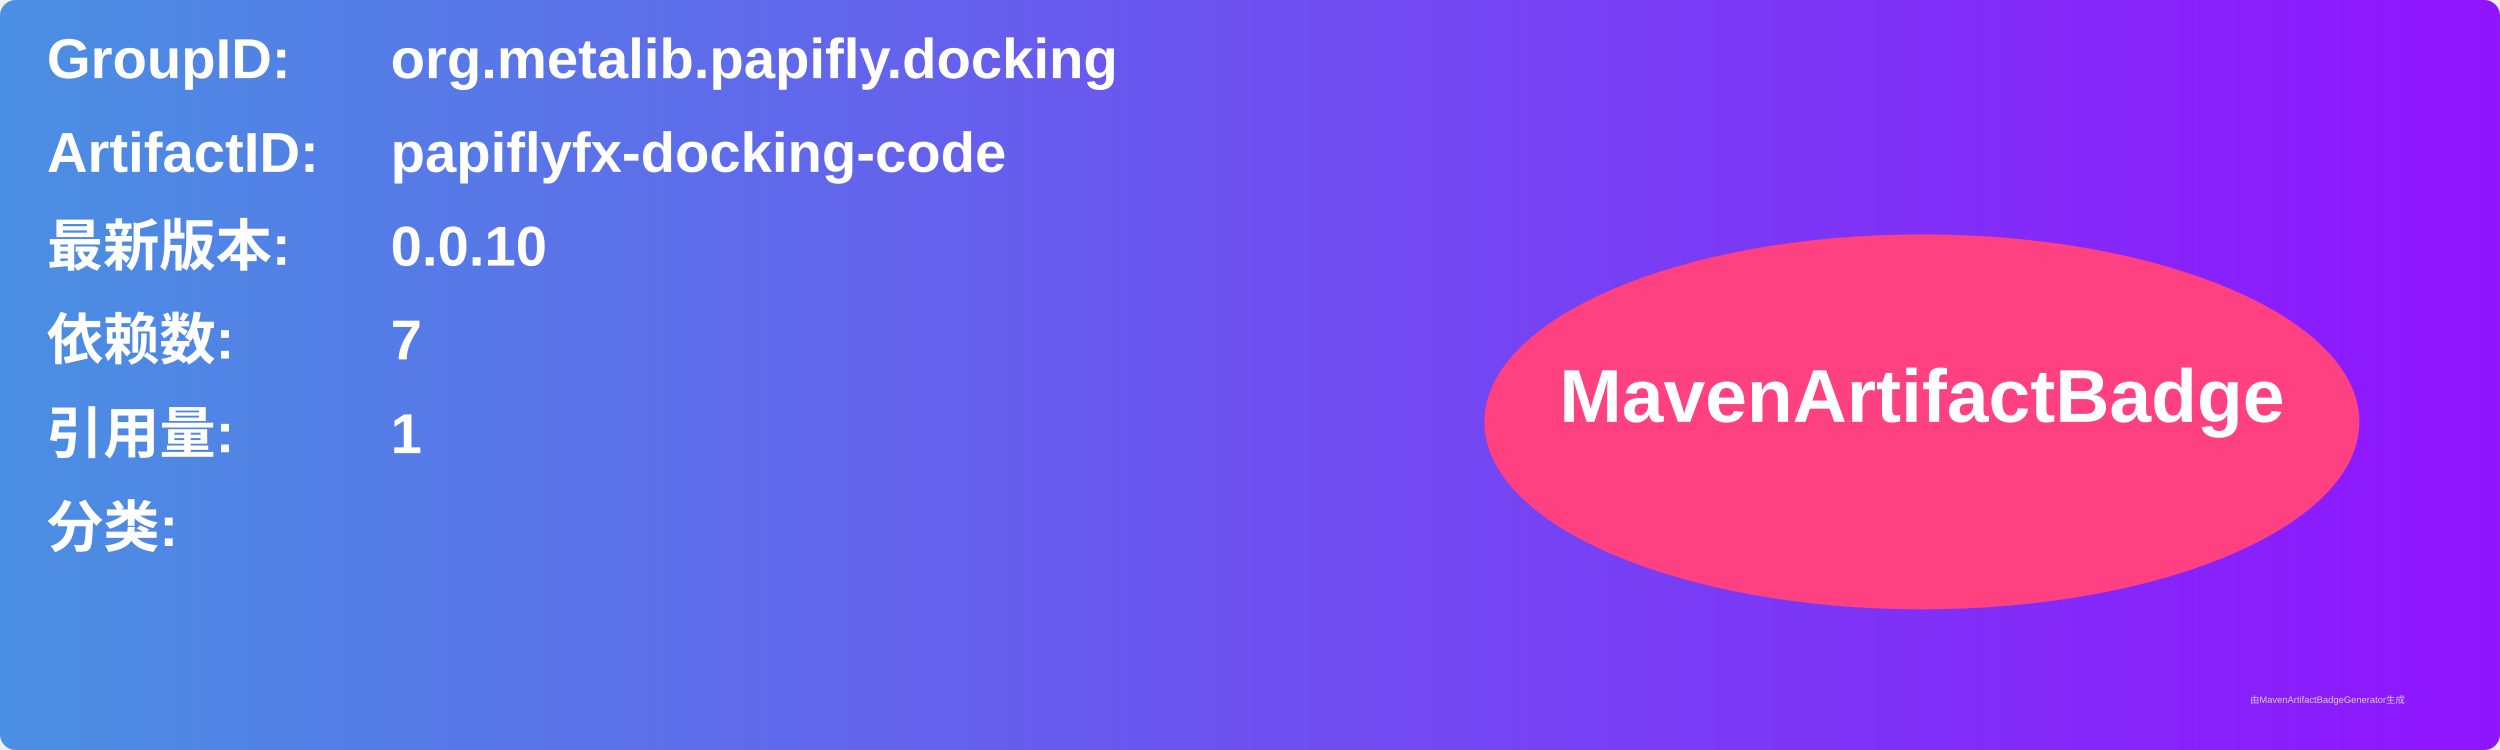
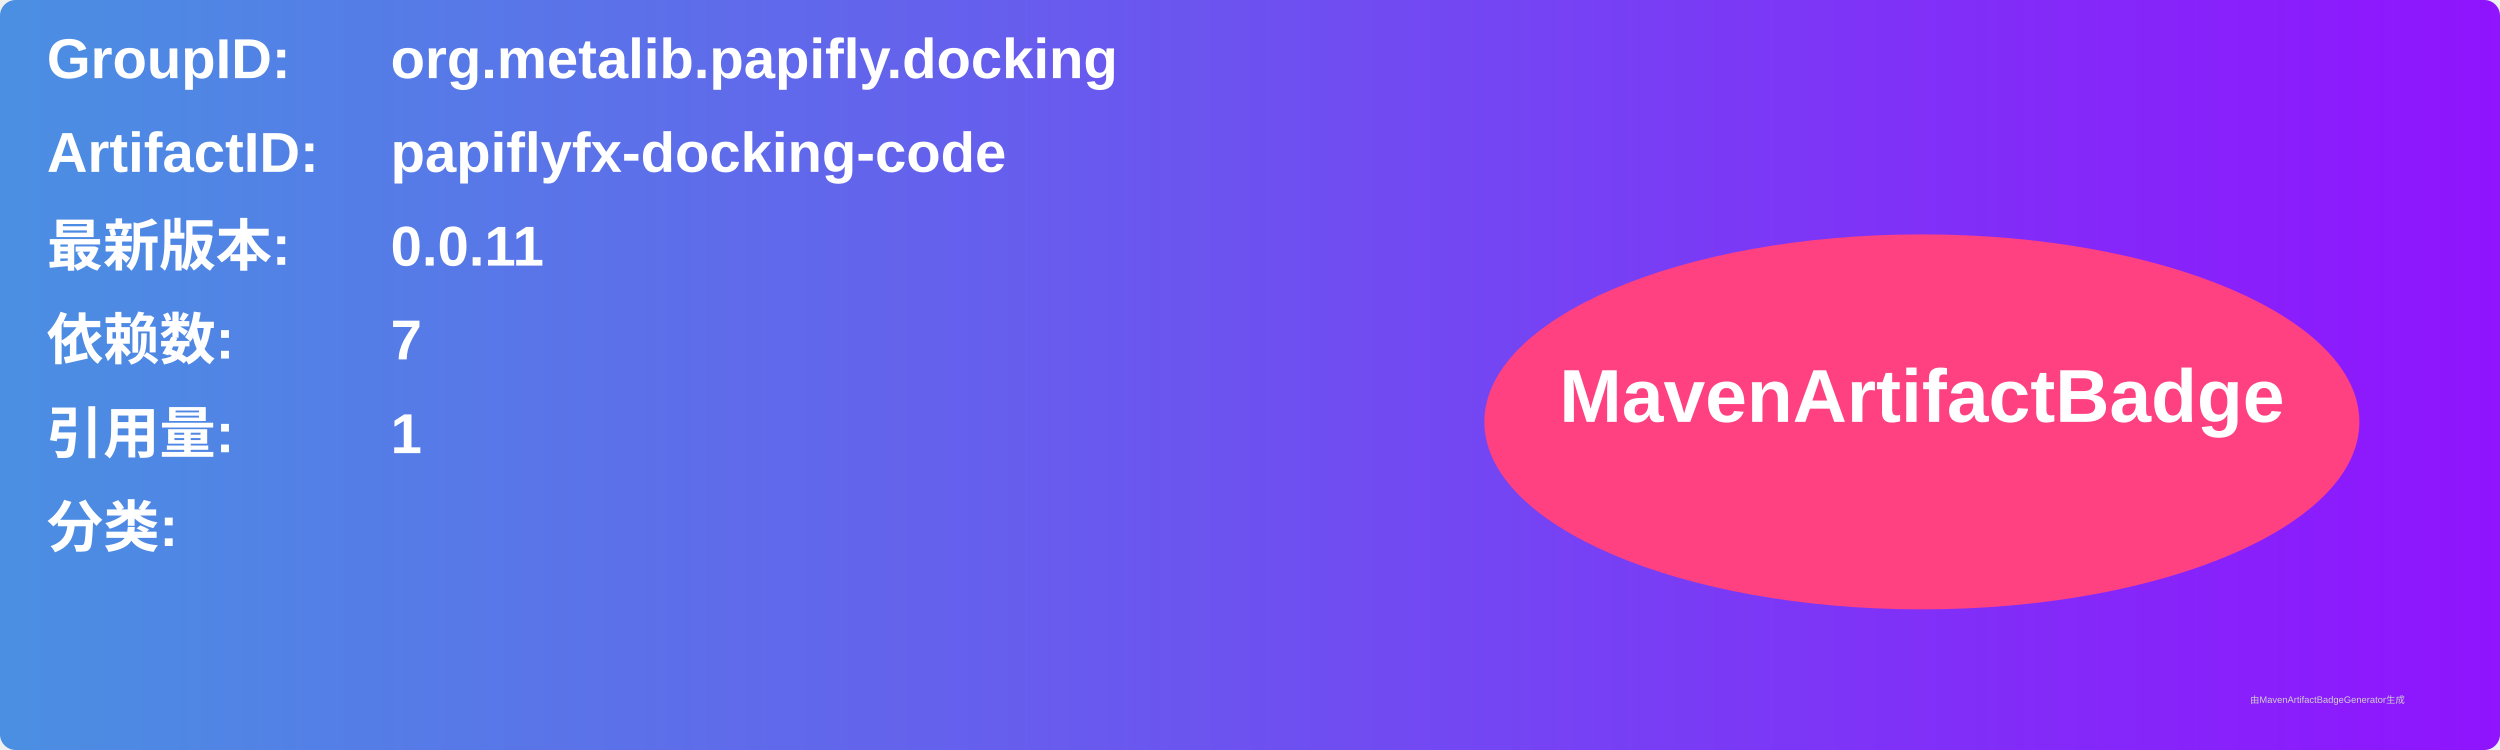
<svg xmlns="http://www.w3.org/2000/svg" width="800" height="240" viewBox="0 0 800 240">
  <linearGradient id="grad" x1="0%" y1="0%" x2="100%" y2="0%">
    <stop offset="0%" stop-color="#4a90e2" />
    <stop offset="100%" stop-color="#9013fe" />
  </linearGradient>
  <rect width="100%" height="100%" rx="5" ry="5" fill="url(#grad)" />
  <g transform="translate(15, 15)">
    <text x="0" y="10" font-family="Arial" font-size="18" fill="white" font-weight="bold" width="260">GroupID:</text>
    <text x="110" y="10" font-family="Arial" font-size="18" fill="white" font-weight="bold" width="460">org.metalib.papifly.docking</text>
    <text x="0" y="40" font-family="Arial" font-size="18" fill="white" font-weight="bold" width="260">ArtifactID:</text>
    <text x="110" y="40" font-family="Arial" font-size="18" fill="white" font-weight="bold" width="460">papiflyfx-docking-code</text>
    <text x="0" y="70" font-family="Arial" font-size="18" fill="white" font-weight="bold">最新版本:</text>
    <text x="110" y="70" font-family="Arial" font-size="18" fill="white" font-weight="bold">
-       <tspan font-weight="bold">0.0.10</tspan>
+       <tspan font-weight="bold">0.0.11</tspan>
    </text>
    <text x="0" y="100" font-family="Arial" font-size="18" fill="white" font-weight="bold">依赖数: </text>
    <text x="110" y="100" font-family="Arial" font-size="18" fill="white">
      <tspan font-weight="bold">7</tspan>
    </text>
    <text x="0" y="130" font-family="Arial" font-size="18" fill="white" font-weight="bold">引用量: </text>
    <text x="110" y="130" font-family="Arial" font-size="18" fill="white">
      <tspan font-weight="bold">1</tspan>
    </text>
    <text x="0" y="160" font-family="Arial" font-size="18" fill="white" font-weight="bold">分类:</text>
    <text x="10" y="190" font-family="Arial" font-size="10" fill="white">
      <tspan font-weight="bold" />
    </text>
    <ellipse cx="600" cy="120" rx="140" ry="60" fill="#ff4081" />
    <text x="600" y="120" text-anchor="middle" font-family="Arial" font-size="24" fill="white" font-weight="bold">MavenArtifactBadge</text>
  </g>
  <text x="720" y="225" font-family="Arial" font-size="3" fill="#d0d0d0">由MavenArtifactBadgeGenerator生成</text>
</svg>
